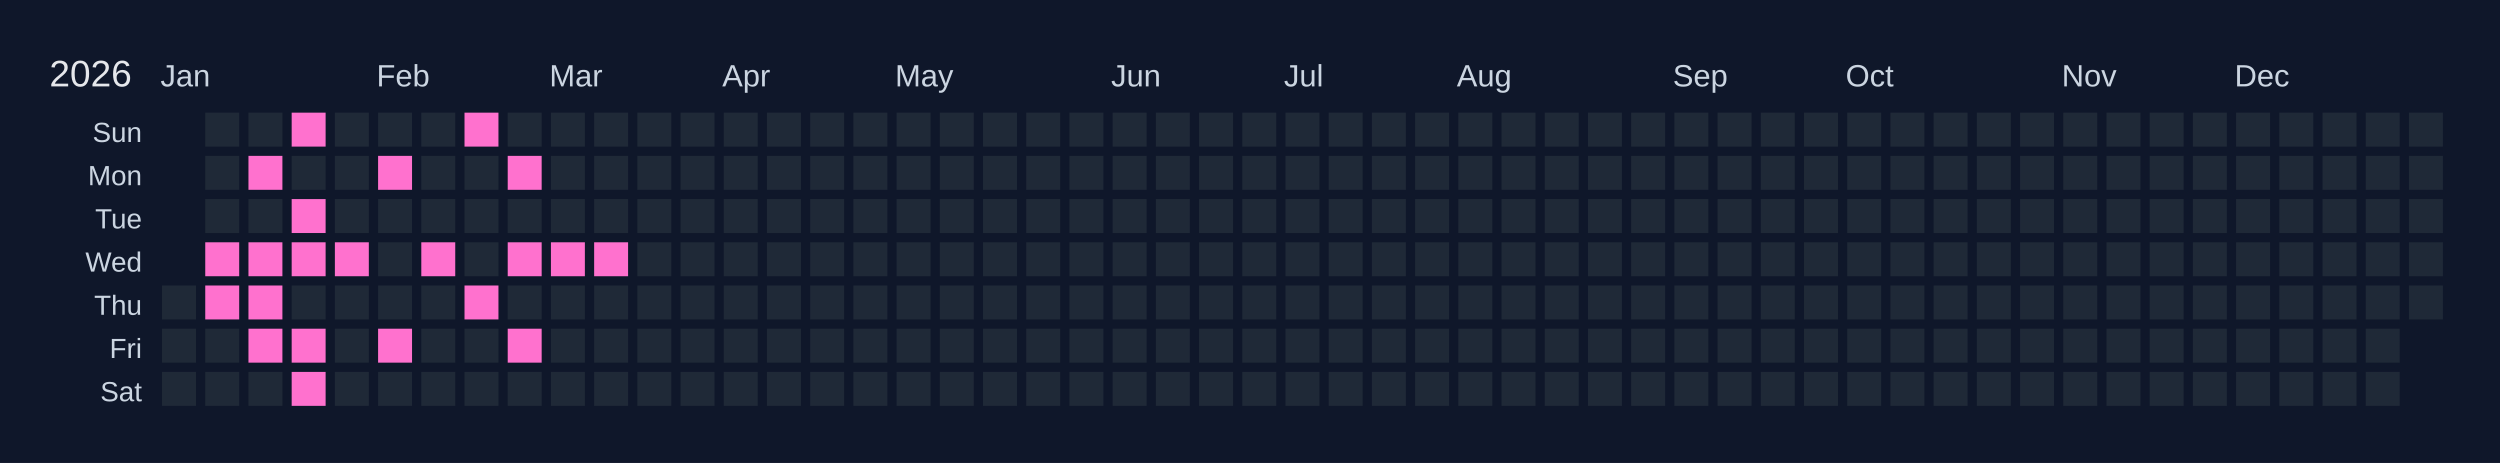
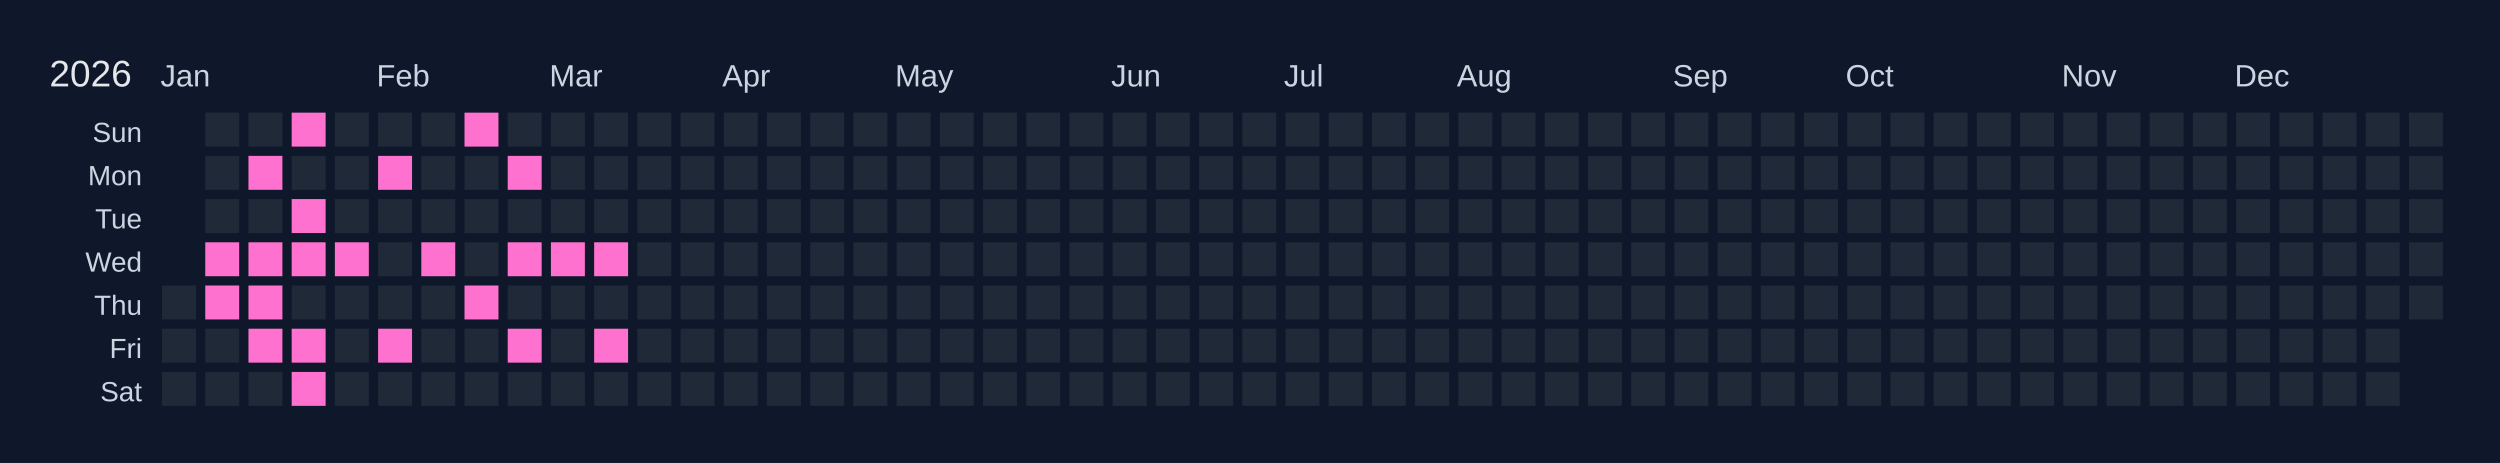
<svg xmlns="http://www.w3.org/2000/svg" width="810" height="150" viewBox="0 0 810 150">
  <rect width="810" height="150" fill="#0f172a" />
  <text x="16" y="28" font-size="12" fill="#e5e7eb" font-family="Arial, sans-serif">2026</text>
  <text x="52" y="28" font-size="10" fill="#cbd5e1" font-family="Arial, sans-serif">Jan</text>
  <text x="122" y="28" font-size="10" fill="#cbd5e1" font-family="Arial, sans-serif">Feb</text>
  <text x="178" y="28" font-size="10" fill="#cbd5e1" font-family="Arial, sans-serif">Mar</text>
  <text x="234" y="28" font-size="10" fill="#cbd5e1" font-family="Arial, sans-serif">Apr</text>
  <text x="290" y="28" font-size="10" fill="#cbd5e1" font-family="Arial, sans-serif">May</text>
  <text x="360" y="28" font-size="10" fill="#cbd5e1" font-family="Arial, sans-serif">Jun</text>
  <text x="416" y="28" font-size="10" fill="#cbd5e1" font-family="Arial, sans-serif">Jul</text>
  <text x="472" y="28" font-size="10" fill="#cbd5e1" font-family="Arial, sans-serif">Aug</text>
  <text x="542" y="28" font-size="10" fill="#cbd5e1" font-family="Arial, sans-serif">Sep</text>
  <text x="598" y="28" font-size="10" fill="#cbd5e1" font-family="Arial, sans-serif">Oct</text>
  <text x="668" y="28" font-size="10" fill="#cbd5e1" font-family="Arial, sans-serif">Nov</text>
  <text x="724" y="28" font-size="10" fill="#cbd5e1" font-family="Arial, sans-serif">Dec</text>
  <text x="46" y="46" font-size="9" fill="#cbd5e1" font-family="Arial, sans-serif" text-anchor="end">Sun</text>
  <text x="46" y="60" font-size="9" fill="#cbd5e1" font-family="Arial, sans-serif" text-anchor="end">Mon</text>
  <text x="46" y="74" font-size="9" fill="#cbd5e1" font-family="Arial, sans-serif" text-anchor="end">Tue</text>
  <text x="46" y="88" font-size="9" fill="#cbd5e1" font-family="Arial, sans-serif" text-anchor="end">Wed</text>
  <text x="46" y="102" font-size="9" fill="#cbd5e1" font-family="Arial, sans-serif" text-anchor="end">Thu</text>
  <text x="46" y="116" font-size="9" fill="#cbd5e1" font-family="Arial, sans-serif" text-anchor="end">Fri</text>
  <text x="46" y="130" font-size="9" fill="#cbd5e1" font-family="Arial, sans-serif" text-anchor="end">Sat</text>
  <g transform="translate(52,36)">
    <rect x="0" y="0" width="12" height="12" fill="#0f172a" stroke="#0f172a" stroke-width="1" />
    <rect x="0" y="14" width="12" height="12" fill="#0f172a" stroke="#0f172a" stroke-width="1" />
    <rect x="0" y="28" width="12" height="12" fill="#0f172a" stroke="#0f172a" stroke-width="1" />
    <rect x="0" y="42" width="12" height="12" fill="#0f172a" stroke="#0f172a" stroke-width="1" />
    <rect x="0" y="56" width="12" height="12" fill="#1f2937" stroke="#0f172a" stroke-width="1" data-date="2026-01-01" />
    <rect x="0" y="70" width="12" height="12" fill="#1f2937" stroke="#0f172a" stroke-width="1" data-date="2026-01-02" />
    <rect x="0" y="84" width="12" height="12" fill="#1f2937" stroke="#0f172a" stroke-width="1" data-date="2026-01-03" />
    <rect x="14" y="0" width="12" height="12" fill="#1f2937" stroke="#0f172a" stroke-width="1" data-date="2026-01-04" />
    <rect x="14" y="14" width="12" height="12" fill="#1f2937" stroke="#0f172a" stroke-width="1" data-date="2026-01-05" />
    <rect x="14" y="28" width="12" height="12" fill="#1f2937" stroke="#0f172a" stroke-width="1" data-date="2026-01-06" />
    <rect x="14" y="42" width="12" height="12" fill="#ff71ce" stroke="#0f172a" stroke-width="1" data-date="2026-01-07" />
    <rect x="14" y="56" width="12" height="12" fill="#ff71ce" stroke="#0f172a" stroke-width="1" data-date="2026-01-08" />
    <rect x="14" y="70" width="12" height="12" fill="#1f2937" stroke="#0f172a" stroke-width="1" data-date="2026-01-09" />
    <rect x="14" y="84" width="12" height="12" fill="#1f2937" stroke="#0f172a" stroke-width="1" data-date="2026-01-10" />
    <rect x="28" y="0" width="12" height="12" fill="#1f2937" stroke="#0f172a" stroke-width="1" data-date="2026-01-11" />
    <rect x="28" y="14" width="12" height="12" fill="#ff71ce" stroke="#0f172a" stroke-width="1" data-date="2026-01-12" />
    <rect x="28" y="28" width="12" height="12" fill="#1f2937" stroke="#0f172a" stroke-width="1" data-date="2026-01-13" />
    <rect x="28" y="42" width="12" height="12" fill="#ff71ce" stroke="#0f172a" stroke-width="1" data-date="2026-01-14" />
    <rect x="28" y="56" width="12" height="12" fill="#ff71ce" stroke="#0f172a" stroke-width="1" data-date="2026-01-15" />
    <rect x="28" y="70" width="12" height="12" fill="#ff71ce" stroke="#0f172a" stroke-width="1" data-date="2026-01-16" />
    <rect x="28" y="84" width="12" height="12" fill="#1f2937" stroke="#0f172a" stroke-width="1" data-date="2026-01-17" />
    <rect x="42" y="0" width="12" height="12" fill="#ff71ce" stroke="#0f172a" stroke-width="1" data-date="2026-01-18" />
    <rect x="42" y="14" width="12" height="12" fill="#1f2937" stroke="#0f172a" stroke-width="1" data-date="2026-01-19" />
    <rect x="42" y="28" width="12" height="12" fill="#ff71ce" stroke="#0f172a" stroke-width="1" data-date="2026-01-20" />
    <rect x="42" y="42" width="12" height="12" fill="#ff71ce" stroke="#0f172a" stroke-width="1" data-date="2026-01-21" />
    <rect x="42" y="56" width="12" height="12" fill="#1f2937" stroke="#0f172a" stroke-width="1" data-date="2026-01-22" />
    <rect x="42" y="70" width="12" height="12" fill="#ff71ce" stroke="#0f172a" stroke-width="1" data-date="2026-01-23" />
    <rect x="42" y="84" width="12" height="12" fill="#ff71ce" stroke="#0f172a" stroke-width="1" data-date="2026-01-24" />
    <rect x="56" y="0" width="12" height="12" fill="#1f2937" stroke="#0f172a" stroke-width="1" data-date="2026-01-25" />
    <rect x="56" y="14" width="12" height="12" fill="#1f2937" stroke="#0f172a" stroke-width="1" data-date="2026-01-26" />
    <rect x="56" y="28" width="12" height="12" fill="#1f2937" stroke="#0f172a" stroke-width="1" data-date="2026-01-27" />
    <rect x="56" y="42" width="12" height="12" fill="#ff71ce" stroke="#0f172a" stroke-width="1" data-date="2026-01-28" />
    <rect x="56" y="56" width="12" height="12" fill="#1f2937" stroke="#0f172a" stroke-width="1" data-date="2026-01-29" />
    <rect x="56" y="70" width="12" height="12" fill="#1f2937" stroke="#0f172a" stroke-width="1" data-date="2026-01-30" />
    <rect x="56" y="84" width="12" height="12" fill="#1f2937" stroke="#0f172a" stroke-width="1" data-date="2026-01-31" />
    <rect x="70" y="0" width="12" height="12" fill="#1f2937" stroke="#0f172a" stroke-width="1" data-date="2026-02-01" />
    <rect x="70" y="14" width="12" height="12" fill="#ff71ce" stroke="#0f172a" stroke-width="1" data-date="2026-02-02" />
    <rect x="70" y="28" width="12" height="12" fill="#1f2937" stroke="#0f172a" stroke-width="1" data-date="2026-02-03" />
    <rect x="70" y="42" width="12" height="12" fill="#1f2937" stroke="#0f172a" stroke-width="1" data-date="2026-02-04" />
    <rect x="70" y="56" width="12" height="12" fill="#1f2937" stroke="#0f172a" stroke-width="1" data-date="2026-02-05" />
    <rect x="70" y="70" width="12" height="12" fill="#ff71ce" stroke="#0f172a" stroke-width="1" data-date="2026-02-06" />
    <rect x="70" y="84" width="12" height="12" fill="#1f2937" stroke="#0f172a" stroke-width="1" data-date="2026-02-07" />
    <rect x="84" y="0" width="12" height="12" fill="#1f2937" stroke="#0f172a" stroke-width="1" data-date="2026-02-08" />
    <rect x="84" y="14" width="12" height="12" fill="#1f2937" stroke="#0f172a" stroke-width="1" data-date="2026-02-09" />
    <rect x="84" y="28" width="12" height="12" fill="#1f2937" stroke="#0f172a" stroke-width="1" data-date="2026-02-10" />
    <rect x="84" y="42" width="12" height="12" fill="#ff71ce" stroke="#0f172a" stroke-width="1" data-date="2026-02-11" />
    <rect x="84" y="56" width="12" height="12" fill="#1f2937" stroke="#0f172a" stroke-width="1" data-date="2026-02-12" />
    <rect x="84" y="70" width="12" height="12" fill="#1f2937" stroke="#0f172a" stroke-width="1" data-date="2026-02-13" />
    <rect x="84" y="84" width="12" height="12" fill="#1f2937" stroke="#0f172a" stroke-width="1" data-date="2026-02-14" />
    <rect x="98" y="0" width="12" height="12" fill="#ff71ce" stroke="#0f172a" stroke-width="1" data-date="2026-02-15" />
    <rect x="98" y="14" width="12" height="12" fill="#1f2937" stroke="#0f172a" stroke-width="1" data-date="2026-02-16" />
    <rect x="98" y="28" width="12" height="12" fill="#1f2937" stroke="#0f172a" stroke-width="1" data-date="2026-02-17" />
    <rect x="98" y="42" width="12" height="12" fill="#1f2937" stroke="#0f172a" stroke-width="1" data-date="2026-02-18" />
    <rect x="98" y="56" width="12" height="12" fill="#ff71ce" stroke="#0f172a" stroke-width="1" data-date="2026-02-19" />
    <rect x="98" y="70" width="12" height="12" fill="#1f2937" stroke="#0f172a" stroke-width="1" data-date="2026-02-20" />
    <rect x="98" y="84" width="12" height="12" fill="#1f2937" stroke="#0f172a" stroke-width="1" data-date="2026-02-21" />
    <rect x="112" y="0" width="12" height="12" fill="#1f2937" stroke="#0f172a" stroke-width="1" data-date="2026-02-22" />
    <rect x="112" y="14" width="12" height="12" fill="#ff71ce" stroke="#0f172a" stroke-width="1" data-date="2026-02-23" />
    <rect x="112" y="28" width="12" height="12" fill="#1f2937" stroke="#0f172a" stroke-width="1" data-date="2026-02-24" />
    <rect x="112" y="42" width="12" height="12" fill="#ff71ce" stroke="#0f172a" stroke-width="1" data-date="2026-02-25" />
    <rect x="112" y="56" width="12" height="12" fill="#1f2937" stroke="#0f172a" stroke-width="1" data-date="2026-02-26" />
    <rect x="112" y="70" width="12" height="12" fill="#ff71ce" stroke="#0f172a" stroke-width="1" data-date="2026-02-27" />
    <rect x="112" y="84" width="12" height="12" fill="#1f2937" stroke="#0f172a" stroke-width="1" data-date="2026-02-28" />
    <rect x="126" y="0" width="12" height="12" fill="#1f2937" stroke="#0f172a" stroke-width="1" data-date="2026-03-01" />
    <rect x="126" y="14" width="12" height="12" fill="#1f2937" stroke="#0f172a" stroke-width="1" data-date="2026-03-02" />
    <rect x="126" y="28" width="12" height="12" fill="#1f2937" stroke="#0f172a" stroke-width="1" data-date="2026-03-03" />
    <rect x="126" y="42" width="12" height="12" fill="#ff71ce" stroke="#0f172a" stroke-width="1" data-date="2026-03-04" />
    <rect x="126" y="56" width="12" height="12" fill="#1f2937" stroke="#0f172a" stroke-width="1" data-date="2026-03-05" />
    <rect x="126" y="70" width="12" height="12" fill="#1f2937" stroke="#0f172a" stroke-width="1" data-date="2026-03-06" />
    <rect x="126" y="84" width="12" height="12" fill="#1f2937" stroke="#0f172a" stroke-width="1" data-date="2026-03-07" />
    <rect x="140" y="0" width="12" height="12" fill="#1f2937" stroke="#0f172a" stroke-width="1" data-date="2026-03-08" />
    <rect x="140" y="14" width="12" height="12" fill="#1f2937" stroke="#0f172a" stroke-width="1" data-date="2026-03-09" />
    <rect x="140" y="28" width="12" height="12" fill="#1f2937" stroke="#0f172a" stroke-width="1" data-date="2026-03-10" />
    <rect x="140" y="42" width="12" height="12" fill="#ff71ce" stroke="#0f172a" stroke-width="1" data-date="2026-03-11" />
    <rect x="140" y="56" width="12" height="12" fill="#1f2937" stroke="#0f172a" stroke-width="1" data-date="2026-03-12" />
-     <rect x="140" y="70" width="12" height="12" fill="#1f2937" stroke="#0f172a" stroke-width="1" data-date="2026-03-13" />
+     <rect x="140" y="70" width="12" height="12" fill="#ff71ce" stroke="#0f172a" stroke-width="1" data-date="2026-03-13" />
    <rect x="140" y="84" width="12" height="12" fill="#1f2937" stroke="#0f172a" stroke-width="1" data-date="2026-03-14" />
    <rect x="154" y="0" width="12" height="12" fill="#1f2937" stroke="#0f172a" stroke-width="1" data-date="2026-03-15" />
    <rect x="154" y="14" width="12" height="12" fill="#1f2937" stroke="#0f172a" stroke-width="1" data-date="2026-03-16" />
    <rect x="154" y="28" width="12" height="12" fill="#1f2937" stroke="#0f172a" stroke-width="1" data-date="2026-03-17" />
    <rect x="154" y="42" width="12" height="12" fill="#1f2937" stroke="#0f172a" stroke-width="1" data-date="2026-03-18" />
    <rect x="154" y="56" width="12" height="12" fill="#1f2937" stroke="#0f172a" stroke-width="1" data-date="2026-03-19" />
    <rect x="154" y="70" width="12" height="12" fill="#1f2937" stroke="#0f172a" stroke-width="1" data-date="2026-03-20" />
    <rect x="154" y="84" width="12" height="12" fill="#1f2937" stroke="#0f172a" stroke-width="1" data-date="2026-03-21" />
    <rect x="168" y="0" width="12" height="12" fill="#1f2937" stroke="#0f172a" stroke-width="1" data-date="2026-03-22" />
    <rect x="168" y="14" width="12" height="12" fill="#1f2937" stroke="#0f172a" stroke-width="1" data-date="2026-03-23" />
    <rect x="168" y="28" width="12" height="12" fill="#1f2937" stroke="#0f172a" stroke-width="1" data-date="2026-03-24" />
    <rect x="168" y="42" width="12" height="12" fill="#1f2937" stroke="#0f172a" stroke-width="1" data-date="2026-03-25" />
    <rect x="168" y="56" width="12" height="12" fill="#1f2937" stroke="#0f172a" stroke-width="1" data-date="2026-03-26" />
    <rect x="168" y="70" width="12" height="12" fill="#1f2937" stroke="#0f172a" stroke-width="1" data-date="2026-03-27" />
    <rect x="168" y="84" width="12" height="12" fill="#1f2937" stroke="#0f172a" stroke-width="1" data-date="2026-03-28" />
    <rect x="182" y="0" width="12" height="12" fill="#1f2937" stroke="#0f172a" stroke-width="1" data-date="2026-03-29" />
    <rect x="182" y="14" width="12" height="12" fill="#1f2937" stroke="#0f172a" stroke-width="1" data-date="2026-03-30" />
    <rect x="182" y="28" width="12" height="12" fill="#1f2937" stroke="#0f172a" stroke-width="1" data-date="2026-03-31" />
    <rect x="182" y="42" width="12" height="12" fill="#1f2937" stroke="#0f172a" stroke-width="1" data-date="2026-04-01" />
    <rect x="182" y="56" width="12" height="12" fill="#1f2937" stroke="#0f172a" stroke-width="1" data-date="2026-04-02" />
    <rect x="182" y="70" width="12" height="12" fill="#1f2937" stroke="#0f172a" stroke-width="1" data-date="2026-04-03" />
    <rect x="182" y="84" width="12" height="12" fill="#1f2937" stroke="#0f172a" stroke-width="1" data-date="2026-04-04" />
    <rect x="196" y="0" width="12" height="12" fill="#1f2937" stroke="#0f172a" stroke-width="1" data-date="2026-04-05" />
    <rect x="196" y="14" width="12" height="12" fill="#1f2937" stroke="#0f172a" stroke-width="1" data-date="2026-04-06" />
    <rect x="196" y="28" width="12" height="12" fill="#1f2937" stroke="#0f172a" stroke-width="1" data-date="2026-04-07" />
    <rect x="196" y="42" width="12" height="12" fill="#1f2937" stroke="#0f172a" stroke-width="1" data-date="2026-04-08" />
    <rect x="196" y="56" width="12" height="12" fill="#1f2937" stroke="#0f172a" stroke-width="1" data-date="2026-04-09" />
    <rect x="196" y="70" width="12" height="12" fill="#1f2937" stroke="#0f172a" stroke-width="1" data-date="2026-04-10" />
    <rect x="196" y="84" width="12" height="12" fill="#1f2937" stroke="#0f172a" stroke-width="1" data-date="2026-04-11" />
    <rect x="210" y="0" width="12" height="12" fill="#1f2937" stroke="#0f172a" stroke-width="1" data-date="2026-04-12" />
    <rect x="210" y="14" width="12" height="12" fill="#1f2937" stroke="#0f172a" stroke-width="1" data-date="2026-04-13" />
    <rect x="210" y="28" width="12" height="12" fill="#1f2937" stroke="#0f172a" stroke-width="1" data-date="2026-04-14" />
    <rect x="210" y="42" width="12" height="12" fill="#1f2937" stroke="#0f172a" stroke-width="1" data-date="2026-04-15" />
    <rect x="210" y="56" width="12" height="12" fill="#1f2937" stroke="#0f172a" stroke-width="1" data-date="2026-04-16" />
    <rect x="210" y="70" width="12" height="12" fill="#1f2937" stroke="#0f172a" stroke-width="1" data-date="2026-04-17" />
    <rect x="210" y="84" width="12" height="12" fill="#1f2937" stroke="#0f172a" stroke-width="1" data-date="2026-04-18" />
    <rect x="224" y="0" width="12" height="12" fill="#1f2937" stroke="#0f172a" stroke-width="1" data-date="2026-04-19" />
    <rect x="224" y="14" width="12" height="12" fill="#1f2937" stroke="#0f172a" stroke-width="1" data-date="2026-04-20" />
    <rect x="224" y="28" width="12" height="12" fill="#1f2937" stroke="#0f172a" stroke-width="1" data-date="2026-04-21" />
    <rect x="224" y="42" width="12" height="12" fill="#1f2937" stroke="#0f172a" stroke-width="1" data-date="2026-04-22" />
    <rect x="224" y="56" width="12" height="12" fill="#1f2937" stroke="#0f172a" stroke-width="1" data-date="2026-04-23" />
    <rect x="224" y="70" width="12" height="12" fill="#1f2937" stroke="#0f172a" stroke-width="1" data-date="2026-04-24" />
    <rect x="224" y="84" width="12" height="12" fill="#1f2937" stroke="#0f172a" stroke-width="1" data-date="2026-04-25" />
    <rect x="238" y="0" width="12" height="12" fill="#1f2937" stroke="#0f172a" stroke-width="1" data-date="2026-04-26" />
    <rect x="238" y="14" width="12" height="12" fill="#1f2937" stroke="#0f172a" stroke-width="1" data-date="2026-04-27" />
    <rect x="238" y="28" width="12" height="12" fill="#1f2937" stroke="#0f172a" stroke-width="1" data-date="2026-04-28" />
    <rect x="238" y="42" width="12" height="12" fill="#1f2937" stroke="#0f172a" stroke-width="1" data-date="2026-04-29" />
    <rect x="238" y="56" width="12" height="12" fill="#1f2937" stroke="#0f172a" stroke-width="1" data-date="2026-04-30" />
    <rect x="238" y="70" width="12" height="12" fill="#1f2937" stroke="#0f172a" stroke-width="1" data-date="2026-05-01" />
    <rect x="238" y="84" width="12" height="12" fill="#1f2937" stroke="#0f172a" stroke-width="1" data-date="2026-05-02" />
    <rect x="252" y="0" width="12" height="12" fill="#1f2937" stroke="#0f172a" stroke-width="1" data-date="2026-05-03" />
    <rect x="252" y="14" width="12" height="12" fill="#1f2937" stroke="#0f172a" stroke-width="1" data-date="2026-05-04" />
    <rect x="252" y="28" width="12" height="12" fill="#1f2937" stroke="#0f172a" stroke-width="1" data-date="2026-05-05" />
    <rect x="252" y="42" width="12" height="12" fill="#1f2937" stroke="#0f172a" stroke-width="1" data-date="2026-05-06" />
    <rect x="252" y="56" width="12" height="12" fill="#1f2937" stroke="#0f172a" stroke-width="1" data-date="2026-05-07" />
    <rect x="252" y="70" width="12" height="12" fill="#1f2937" stroke="#0f172a" stroke-width="1" data-date="2026-05-08" />
    <rect x="252" y="84" width="12" height="12" fill="#1f2937" stroke="#0f172a" stroke-width="1" data-date="2026-05-09" />
    <rect x="266" y="0" width="12" height="12" fill="#1f2937" stroke="#0f172a" stroke-width="1" data-date="2026-05-10" />
    <rect x="266" y="14" width="12" height="12" fill="#1f2937" stroke="#0f172a" stroke-width="1" data-date="2026-05-11" />
    <rect x="266" y="28" width="12" height="12" fill="#1f2937" stroke="#0f172a" stroke-width="1" data-date="2026-05-12" />
    <rect x="266" y="42" width="12" height="12" fill="#1f2937" stroke="#0f172a" stroke-width="1" data-date="2026-05-13" />
    <rect x="266" y="56" width="12" height="12" fill="#1f2937" stroke="#0f172a" stroke-width="1" data-date="2026-05-14" />
    <rect x="266" y="70" width="12" height="12" fill="#1f2937" stroke="#0f172a" stroke-width="1" data-date="2026-05-15" />
    <rect x="266" y="84" width="12" height="12" fill="#1f2937" stroke="#0f172a" stroke-width="1" data-date="2026-05-16" />
    <rect x="280" y="0" width="12" height="12" fill="#1f2937" stroke="#0f172a" stroke-width="1" data-date="2026-05-17" />
    <rect x="280" y="14" width="12" height="12" fill="#1f2937" stroke="#0f172a" stroke-width="1" data-date="2026-05-18" />
    <rect x="280" y="28" width="12" height="12" fill="#1f2937" stroke="#0f172a" stroke-width="1" data-date="2026-05-19" />
    <rect x="280" y="42" width="12" height="12" fill="#1f2937" stroke="#0f172a" stroke-width="1" data-date="2026-05-20" />
    <rect x="280" y="56" width="12" height="12" fill="#1f2937" stroke="#0f172a" stroke-width="1" data-date="2026-05-21" />
    <rect x="280" y="70" width="12" height="12" fill="#1f2937" stroke="#0f172a" stroke-width="1" data-date="2026-05-22" />
    <rect x="280" y="84" width="12" height="12" fill="#1f2937" stroke="#0f172a" stroke-width="1" data-date="2026-05-23" />
    <rect x="294" y="0" width="12" height="12" fill="#1f2937" stroke="#0f172a" stroke-width="1" data-date="2026-05-24" />
    <rect x="294" y="14" width="12" height="12" fill="#1f2937" stroke="#0f172a" stroke-width="1" data-date="2026-05-25" />
    <rect x="294" y="28" width="12" height="12" fill="#1f2937" stroke="#0f172a" stroke-width="1" data-date="2026-05-26" />
    <rect x="294" y="42" width="12" height="12" fill="#1f2937" stroke="#0f172a" stroke-width="1" data-date="2026-05-27" />
    <rect x="294" y="56" width="12" height="12" fill="#1f2937" stroke="#0f172a" stroke-width="1" data-date="2026-05-28" />
    <rect x="294" y="70" width="12" height="12" fill="#1f2937" stroke="#0f172a" stroke-width="1" data-date="2026-05-29" />
    <rect x="294" y="84" width="12" height="12" fill="#1f2937" stroke="#0f172a" stroke-width="1" data-date="2026-05-30" />
    <rect x="308" y="0" width="12" height="12" fill="#1f2937" stroke="#0f172a" stroke-width="1" data-date="2026-05-31" />
    <rect x="308" y="14" width="12" height="12" fill="#1f2937" stroke="#0f172a" stroke-width="1" data-date="2026-06-01" />
    <rect x="308" y="28" width="12" height="12" fill="#1f2937" stroke="#0f172a" stroke-width="1" data-date="2026-06-02" />
    <rect x="308" y="42" width="12" height="12" fill="#1f2937" stroke="#0f172a" stroke-width="1" data-date="2026-06-03" />
    <rect x="308" y="56" width="12" height="12" fill="#1f2937" stroke="#0f172a" stroke-width="1" data-date="2026-06-04" />
    <rect x="308" y="70" width="12" height="12" fill="#1f2937" stroke="#0f172a" stroke-width="1" data-date="2026-06-05" />
    <rect x="308" y="84" width="12" height="12" fill="#1f2937" stroke="#0f172a" stroke-width="1" data-date="2026-06-06" />
    <rect x="322" y="0" width="12" height="12" fill="#1f2937" stroke="#0f172a" stroke-width="1" data-date="2026-06-07" />
    <rect x="322" y="14" width="12" height="12" fill="#1f2937" stroke="#0f172a" stroke-width="1" data-date="2026-06-08" />
    <rect x="322" y="28" width="12" height="12" fill="#1f2937" stroke="#0f172a" stroke-width="1" data-date="2026-06-09" />
    <rect x="322" y="42" width="12" height="12" fill="#1f2937" stroke="#0f172a" stroke-width="1" data-date="2026-06-10" />
    <rect x="322" y="56" width="12" height="12" fill="#1f2937" stroke="#0f172a" stroke-width="1" data-date="2026-06-11" />
    <rect x="322" y="70" width="12" height="12" fill="#1f2937" stroke="#0f172a" stroke-width="1" data-date="2026-06-12" />
    <rect x="322" y="84" width="12" height="12" fill="#1f2937" stroke="#0f172a" stroke-width="1" data-date="2026-06-13" />
    <rect x="336" y="0" width="12" height="12" fill="#1f2937" stroke="#0f172a" stroke-width="1" data-date="2026-06-14" />
    <rect x="336" y="14" width="12" height="12" fill="#1f2937" stroke="#0f172a" stroke-width="1" data-date="2026-06-15" />
    <rect x="336" y="28" width="12" height="12" fill="#1f2937" stroke="#0f172a" stroke-width="1" data-date="2026-06-16" />
    <rect x="336" y="42" width="12" height="12" fill="#1f2937" stroke="#0f172a" stroke-width="1" data-date="2026-06-17" />
    <rect x="336" y="56" width="12" height="12" fill="#1f2937" stroke="#0f172a" stroke-width="1" data-date="2026-06-18" />
    <rect x="336" y="70" width="12" height="12" fill="#1f2937" stroke="#0f172a" stroke-width="1" data-date="2026-06-19" />
    <rect x="336" y="84" width="12" height="12" fill="#1f2937" stroke="#0f172a" stroke-width="1" data-date="2026-06-20" />
    <rect x="350" y="0" width="12" height="12" fill="#1f2937" stroke="#0f172a" stroke-width="1" data-date="2026-06-21" />
    <rect x="350" y="14" width="12" height="12" fill="#1f2937" stroke="#0f172a" stroke-width="1" data-date="2026-06-22" />
    <rect x="350" y="28" width="12" height="12" fill="#1f2937" stroke="#0f172a" stroke-width="1" data-date="2026-06-23" />
    <rect x="350" y="42" width="12" height="12" fill="#1f2937" stroke="#0f172a" stroke-width="1" data-date="2026-06-24" />
    <rect x="350" y="56" width="12" height="12" fill="#1f2937" stroke="#0f172a" stroke-width="1" data-date="2026-06-25" />
    <rect x="350" y="70" width="12" height="12" fill="#1f2937" stroke="#0f172a" stroke-width="1" data-date="2026-06-26" />
    <rect x="350" y="84" width="12" height="12" fill="#1f2937" stroke="#0f172a" stroke-width="1" data-date="2026-06-27" />
    <rect x="364" y="0" width="12" height="12" fill="#1f2937" stroke="#0f172a" stroke-width="1" data-date="2026-06-28" />
    <rect x="364" y="14" width="12" height="12" fill="#1f2937" stroke="#0f172a" stroke-width="1" data-date="2026-06-29" />
    <rect x="364" y="28" width="12" height="12" fill="#1f2937" stroke="#0f172a" stroke-width="1" data-date="2026-06-30" />
    <rect x="364" y="42" width="12" height="12" fill="#1f2937" stroke="#0f172a" stroke-width="1" data-date="2026-07-01" />
    <rect x="364" y="56" width="12" height="12" fill="#1f2937" stroke="#0f172a" stroke-width="1" data-date="2026-07-02" />
    <rect x="364" y="70" width="12" height="12" fill="#1f2937" stroke="#0f172a" stroke-width="1" data-date="2026-07-03" />
    <rect x="364" y="84" width="12" height="12" fill="#1f2937" stroke="#0f172a" stroke-width="1" data-date="2026-07-04" />
    <rect x="378" y="0" width="12" height="12" fill="#1f2937" stroke="#0f172a" stroke-width="1" data-date="2026-07-05" />
    <rect x="378" y="14" width="12" height="12" fill="#1f2937" stroke="#0f172a" stroke-width="1" data-date="2026-07-06" />
    <rect x="378" y="28" width="12" height="12" fill="#1f2937" stroke="#0f172a" stroke-width="1" data-date="2026-07-07" />
    <rect x="378" y="42" width="12" height="12" fill="#1f2937" stroke="#0f172a" stroke-width="1" data-date="2026-07-08" />
    <rect x="378" y="56" width="12" height="12" fill="#1f2937" stroke="#0f172a" stroke-width="1" data-date="2026-07-09" />
    <rect x="378" y="70" width="12" height="12" fill="#1f2937" stroke="#0f172a" stroke-width="1" data-date="2026-07-10" />
    <rect x="378" y="84" width="12" height="12" fill="#1f2937" stroke="#0f172a" stroke-width="1" data-date="2026-07-11" />
    <rect x="392" y="0" width="12" height="12" fill="#1f2937" stroke="#0f172a" stroke-width="1" data-date="2026-07-12" />
    <rect x="392" y="14" width="12" height="12" fill="#1f2937" stroke="#0f172a" stroke-width="1" data-date="2026-07-13" />
    <rect x="392" y="28" width="12" height="12" fill="#1f2937" stroke="#0f172a" stroke-width="1" data-date="2026-07-14" />
    <rect x="392" y="42" width="12" height="12" fill="#1f2937" stroke="#0f172a" stroke-width="1" data-date="2026-07-15" />
    <rect x="392" y="56" width="12" height="12" fill="#1f2937" stroke="#0f172a" stroke-width="1" data-date="2026-07-16" />
    <rect x="392" y="70" width="12" height="12" fill="#1f2937" stroke="#0f172a" stroke-width="1" data-date="2026-07-17" />
    <rect x="392" y="84" width="12" height="12" fill="#1f2937" stroke="#0f172a" stroke-width="1" data-date="2026-07-18" />
    <rect x="406" y="0" width="12" height="12" fill="#1f2937" stroke="#0f172a" stroke-width="1" data-date="2026-07-19" />
    <rect x="406" y="14" width="12" height="12" fill="#1f2937" stroke="#0f172a" stroke-width="1" data-date="2026-07-20" />
    <rect x="406" y="28" width="12" height="12" fill="#1f2937" stroke="#0f172a" stroke-width="1" data-date="2026-07-21" />
    <rect x="406" y="42" width="12" height="12" fill="#1f2937" stroke="#0f172a" stroke-width="1" data-date="2026-07-22" />
    <rect x="406" y="56" width="12" height="12" fill="#1f2937" stroke="#0f172a" stroke-width="1" data-date="2026-07-23" />
    <rect x="406" y="70" width="12" height="12" fill="#1f2937" stroke="#0f172a" stroke-width="1" data-date="2026-07-24" />
    <rect x="406" y="84" width="12" height="12" fill="#1f2937" stroke="#0f172a" stroke-width="1" data-date="2026-07-25" />
    <rect x="420" y="0" width="12" height="12" fill="#1f2937" stroke="#0f172a" stroke-width="1" data-date="2026-07-26" />
    <rect x="420" y="14" width="12" height="12" fill="#1f2937" stroke="#0f172a" stroke-width="1" data-date="2026-07-27" />
    <rect x="420" y="28" width="12" height="12" fill="#1f2937" stroke="#0f172a" stroke-width="1" data-date="2026-07-28" />
    <rect x="420" y="42" width="12" height="12" fill="#1f2937" stroke="#0f172a" stroke-width="1" data-date="2026-07-29" />
    <rect x="420" y="56" width="12" height="12" fill="#1f2937" stroke="#0f172a" stroke-width="1" data-date="2026-07-30" />
    <rect x="420" y="70" width="12" height="12" fill="#1f2937" stroke="#0f172a" stroke-width="1" data-date="2026-07-31" />
    <rect x="420" y="84" width="12" height="12" fill="#1f2937" stroke="#0f172a" stroke-width="1" data-date="2026-08-01" />
    <rect x="434" y="0" width="12" height="12" fill="#1f2937" stroke="#0f172a" stroke-width="1" data-date="2026-08-02" />
    <rect x="434" y="14" width="12" height="12" fill="#1f2937" stroke="#0f172a" stroke-width="1" data-date="2026-08-03" />
    <rect x="434" y="28" width="12" height="12" fill="#1f2937" stroke="#0f172a" stroke-width="1" data-date="2026-08-04" />
    <rect x="434" y="42" width="12" height="12" fill="#1f2937" stroke="#0f172a" stroke-width="1" data-date="2026-08-05" />
    <rect x="434" y="56" width="12" height="12" fill="#1f2937" stroke="#0f172a" stroke-width="1" data-date="2026-08-06" />
    <rect x="434" y="70" width="12" height="12" fill="#1f2937" stroke="#0f172a" stroke-width="1" data-date="2026-08-07" />
    <rect x="434" y="84" width="12" height="12" fill="#1f2937" stroke="#0f172a" stroke-width="1" data-date="2026-08-08" />
    <rect x="448" y="0" width="12" height="12" fill="#1f2937" stroke="#0f172a" stroke-width="1" data-date="2026-08-09" />
    <rect x="448" y="14" width="12" height="12" fill="#1f2937" stroke="#0f172a" stroke-width="1" data-date="2026-08-10" />
    <rect x="448" y="28" width="12" height="12" fill="#1f2937" stroke="#0f172a" stroke-width="1" data-date="2026-08-11" />
    <rect x="448" y="42" width="12" height="12" fill="#1f2937" stroke="#0f172a" stroke-width="1" data-date="2026-08-12" />
    <rect x="448" y="56" width="12" height="12" fill="#1f2937" stroke="#0f172a" stroke-width="1" data-date="2026-08-13" />
    <rect x="448" y="70" width="12" height="12" fill="#1f2937" stroke="#0f172a" stroke-width="1" data-date="2026-08-14" />
    <rect x="448" y="84" width="12" height="12" fill="#1f2937" stroke="#0f172a" stroke-width="1" data-date="2026-08-15" />
    <rect x="462" y="0" width="12" height="12" fill="#1f2937" stroke="#0f172a" stroke-width="1" data-date="2026-08-16" />
    <rect x="462" y="14" width="12" height="12" fill="#1f2937" stroke="#0f172a" stroke-width="1" data-date="2026-08-17" />
    <rect x="462" y="28" width="12" height="12" fill="#1f2937" stroke="#0f172a" stroke-width="1" data-date="2026-08-18" />
    <rect x="462" y="42" width="12" height="12" fill="#1f2937" stroke="#0f172a" stroke-width="1" data-date="2026-08-19" />
    <rect x="462" y="56" width="12" height="12" fill="#1f2937" stroke="#0f172a" stroke-width="1" data-date="2026-08-20" />
    <rect x="462" y="70" width="12" height="12" fill="#1f2937" stroke="#0f172a" stroke-width="1" data-date="2026-08-21" />
    <rect x="462" y="84" width="12" height="12" fill="#1f2937" stroke="#0f172a" stroke-width="1" data-date="2026-08-22" />
    <rect x="476" y="0" width="12" height="12" fill="#1f2937" stroke="#0f172a" stroke-width="1" data-date="2026-08-23" />
    <rect x="476" y="14" width="12" height="12" fill="#1f2937" stroke="#0f172a" stroke-width="1" data-date="2026-08-24" />
    <rect x="476" y="28" width="12" height="12" fill="#1f2937" stroke="#0f172a" stroke-width="1" data-date="2026-08-25" />
    <rect x="476" y="42" width="12" height="12" fill="#1f2937" stroke="#0f172a" stroke-width="1" data-date="2026-08-26" />
    <rect x="476" y="56" width="12" height="12" fill="#1f2937" stroke="#0f172a" stroke-width="1" data-date="2026-08-27" />
    <rect x="476" y="70" width="12" height="12" fill="#1f2937" stroke="#0f172a" stroke-width="1" data-date="2026-08-28" />
    <rect x="476" y="84" width="12" height="12" fill="#1f2937" stroke="#0f172a" stroke-width="1" data-date="2026-08-29" />
    <rect x="490" y="0" width="12" height="12" fill="#1f2937" stroke="#0f172a" stroke-width="1" data-date="2026-08-30" />
    <rect x="490" y="14" width="12" height="12" fill="#1f2937" stroke="#0f172a" stroke-width="1" data-date="2026-08-31" />
    <rect x="490" y="28" width="12" height="12" fill="#1f2937" stroke="#0f172a" stroke-width="1" data-date="2026-09-01" />
    <rect x="490" y="42" width="12" height="12" fill="#1f2937" stroke="#0f172a" stroke-width="1" data-date="2026-09-02" />
    <rect x="490" y="56" width="12" height="12" fill="#1f2937" stroke="#0f172a" stroke-width="1" data-date="2026-09-03" />
    <rect x="490" y="70" width="12" height="12" fill="#1f2937" stroke="#0f172a" stroke-width="1" data-date="2026-09-04" />
    <rect x="490" y="84" width="12" height="12" fill="#1f2937" stroke="#0f172a" stroke-width="1" data-date="2026-09-05" />
    <rect x="504" y="0" width="12" height="12" fill="#1f2937" stroke="#0f172a" stroke-width="1" data-date="2026-09-06" />
    <rect x="504" y="14" width="12" height="12" fill="#1f2937" stroke="#0f172a" stroke-width="1" data-date="2026-09-07" />
    <rect x="504" y="28" width="12" height="12" fill="#1f2937" stroke="#0f172a" stroke-width="1" data-date="2026-09-08" />
    <rect x="504" y="42" width="12" height="12" fill="#1f2937" stroke="#0f172a" stroke-width="1" data-date="2026-09-09" />
    <rect x="504" y="56" width="12" height="12" fill="#1f2937" stroke="#0f172a" stroke-width="1" data-date="2026-09-10" />
    <rect x="504" y="70" width="12" height="12" fill="#1f2937" stroke="#0f172a" stroke-width="1" data-date="2026-09-11" />
    <rect x="504" y="84" width="12" height="12" fill="#1f2937" stroke="#0f172a" stroke-width="1" data-date="2026-09-12" />
    <rect x="518" y="0" width="12" height="12" fill="#1f2937" stroke="#0f172a" stroke-width="1" data-date="2026-09-13" />
    <rect x="518" y="14" width="12" height="12" fill="#1f2937" stroke="#0f172a" stroke-width="1" data-date="2026-09-14" />
    <rect x="518" y="28" width="12" height="12" fill="#1f2937" stroke="#0f172a" stroke-width="1" data-date="2026-09-15" />
    <rect x="518" y="42" width="12" height="12" fill="#1f2937" stroke="#0f172a" stroke-width="1" data-date="2026-09-16" />
    <rect x="518" y="56" width="12" height="12" fill="#1f2937" stroke="#0f172a" stroke-width="1" data-date="2026-09-17" />
    <rect x="518" y="70" width="12" height="12" fill="#1f2937" stroke="#0f172a" stroke-width="1" data-date="2026-09-18" />
    <rect x="518" y="84" width="12" height="12" fill="#1f2937" stroke="#0f172a" stroke-width="1" data-date="2026-09-19" />
    <rect x="532" y="0" width="12" height="12" fill="#1f2937" stroke="#0f172a" stroke-width="1" data-date="2026-09-20" />
    <rect x="532" y="14" width="12" height="12" fill="#1f2937" stroke="#0f172a" stroke-width="1" data-date="2026-09-21" />
    <rect x="532" y="28" width="12" height="12" fill="#1f2937" stroke="#0f172a" stroke-width="1" data-date="2026-09-22" />
    <rect x="532" y="42" width="12" height="12" fill="#1f2937" stroke="#0f172a" stroke-width="1" data-date="2026-09-23" />
    <rect x="532" y="56" width="12" height="12" fill="#1f2937" stroke="#0f172a" stroke-width="1" data-date="2026-09-24" />
    <rect x="532" y="70" width="12" height="12" fill="#1f2937" stroke="#0f172a" stroke-width="1" data-date="2026-09-25" />
    <rect x="532" y="84" width="12" height="12" fill="#1f2937" stroke="#0f172a" stroke-width="1" data-date="2026-09-26" />
    <rect x="546" y="0" width="12" height="12" fill="#1f2937" stroke="#0f172a" stroke-width="1" data-date="2026-09-27" />
    <rect x="546" y="14" width="12" height="12" fill="#1f2937" stroke="#0f172a" stroke-width="1" data-date="2026-09-28" />
    <rect x="546" y="28" width="12" height="12" fill="#1f2937" stroke="#0f172a" stroke-width="1" data-date="2026-09-29" />
    <rect x="546" y="42" width="12" height="12" fill="#1f2937" stroke="#0f172a" stroke-width="1" data-date="2026-09-30" />
    <rect x="546" y="56" width="12" height="12" fill="#1f2937" stroke="#0f172a" stroke-width="1" data-date="2026-10-01" />
    <rect x="546" y="70" width="12" height="12" fill="#1f2937" stroke="#0f172a" stroke-width="1" data-date="2026-10-02" />
    <rect x="546" y="84" width="12" height="12" fill="#1f2937" stroke="#0f172a" stroke-width="1" data-date="2026-10-03" />
    <rect x="560" y="0" width="12" height="12" fill="#1f2937" stroke="#0f172a" stroke-width="1" data-date="2026-10-04" />
    <rect x="560" y="14" width="12" height="12" fill="#1f2937" stroke="#0f172a" stroke-width="1" data-date="2026-10-05" />
    <rect x="560" y="28" width="12" height="12" fill="#1f2937" stroke="#0f172a" stroke-width="1" data-date="2026-10-06" />
    <rect x="560" y="42" width="12" height="12" fill="#1f2937" stroke="#0f172a" stroke-width="1" data-date="2026-10-07" />
    <rect x="560" y="56" width="12" height="12" fill="#1f2937" stroke="#0f172a" stroke-width="1" data-date="2026-10-08" />
    <rect x="560" y="70" width="12" height="12" fill="#1f2937" stroke="#0f172a" stroke-width="1" data-date="2026-10-09" />
    <rect x="560" y="84" width="12" height="12" fill="#1f2937" stroke="#0f172a" stroke-width="1" data-date="2026-10-10" />
    <rect x="574" y="0" width="12" height="12" fill="#1f2937" stroke="#0f172a" stroke-width="1" data-date="2026-10-11" />
    <rect x="574" y="14" width="12" height="12" fill="#1f2937" stroke="#0f172a" stroke-width="1" data-date="2026-10-12" />
    <rect x="574" y="28" width="12" height="12" fill="#1f2937" stroke="#0f172a" stroke-width="1" data-date="2026-10-13" />
    <rect x="574" y="42" width="12" height="12" fill="#1f2937" stroke="#0f172a" stroke-width="1" data-date="2026-10-14" />
    <rect x="574" y="56" width="12" height="12" fill="#1f2937" stroke="#0f172a" stroke-width="1" data-date="2026-10-15" />
    <rect x="574" y="70" width="12" height="12" fill="#1f2937" stroke="#0f172a" stroke-width="1" data-date="2026-10-16" />
    <rect x="574" y="84" width="12" height="12" fill="#1f2937" stroke="#0f172a" stroke-width="1" data-date="2026-10-17" />
    <rect x="588" y="0" width="12" height="12" fill="#1f2937" stroke="#0f172a" stroke-width="1" data-date="2026-10-18" />
    <rect x="588" y="14" width="12" height="12" fill="#1f2937" stroke="#0f172a" stroke-width="1" data-date="2026-10-19" />
    <rect x="588" y="28" width="12" height="12" fill="#1f2937" stroke="#0f172a" stroke-width="1" data-date="2026-10-20" />
    <rect x="588" y="42" width="12" height="12" fill="#1f2937" stroke="#0f172a" stroke-width="1" data-date="2026-10-21" />
    <rect x="588" y="56" width="12" height="12" fill="#1f2937" stroke="#0f172a" stroke-width="1" data-date="2026-10-22" />
    <rect x="588" y="70" width="12" height="12" fill="#1f2937" stroke="#0f172a" stroke-width="1" data-date="2026-10-23" />
    <rect x="588" y="84" width="12" height="12" fill="#1f2937" stroke="#0f172a" stroke-width="1" data-date="2026-10-24" />
    <rect x="602" y="0" width="12" height="12" fill="#1f2937" stroke="#0f172a" stroke-width="1" data-date="2026-10-25" />
    <rect x="602" y="14" width="12" height="12" fill="#1f2937" stroke="#0f172a" stroke-width="1" data-date="2026-10-26" />
    <rect x="602" y="28" width="12" height="12" fill="#1f2937" stroke="#0f172a" stroke-width="1" data-date="2026-10-27" />
    <rect x="602" y="42" width="12" height="12" fill="#1f2937" stroke="#0f172a" stroke-width="1" data-date="2026-10-28" />
    <rect x="602" y="56" width="12" height="12" fill="#1f2937" stroke="#0f172a" stroke-width="1" data-date="2026-10-29" />
    <rect x="602" y="70" width="12" height="12" fill="#1f2937" stroke="#0f172a" stroke-width="1" data-date="2026-10-30" />
    <rect x="602" y="84" width="12" height="12" fill="#1f2937" stroke="#0f172a" stroke-width="1" data-date="2026-10-31" />
    <rect x="616" y="0" width="12" height="12" fill="#1f2937" stroke="#0f172a" stroke-width="1" data-date="2026-11-01" />
    <rect x="616" y="14" width="12" height="12" fill="#1f2937" stroke="#0f172a" stroke-width="1" data-date="2026-11-02" />
    <rect x="616" y="28" width="12" height="12" fill="#1f2937" stroke="#0f172a" stroke-width="1" data-date="2026-11-03" />
    <rect x="616" y="42" width="12" height="12" fill="#1f2937" stroke="#0f172a" stroke-width="1" data-date="2026-11-04" />
    <rect x="616" y="56" width="12" height="12" fill="#1f2937" stroke="#0f172a" stroke-width="1" data-date="2026-11-05" />
    <rect x="616" y="70" width="12" height="12" fill="#1f2937" stroke="#0f172a" stroke-width="1" data-date="2026-11-06" />
    <rect x="616" y="84" width="12" height="12" fill="#1f2937" stroke="#0f172a" stroke-width="1" data-date="2026-11-07" />
    <rect x="630" y="0" width="12" height="12" fill="#1f2937" stroke="#0f172a" stroke-width="1" data-date="2026-11-08" />
    <rect x="630" y="14" width="12" height="12" fill="#1f2937" stroke="#0f172a" stroke-width="1" data-date="2026-11-09" />
    <rect x="630" y="28" width="12" height="12" fill="#1f2937" stroke="#0f172a" stroke-width="1" data-date="2026-11-10" />
    <rect x="630" y="42" width="12" height="12" fill="#1f2937" stroke="#0f172a" stroke-width="1" data-date="2026-11-11" />
    <rect x="630" y="56" width="12" height="12" fill="#1f2937" stroke="#0f172a" stroke-width="1" data-date="2026-11-12" />
    <rect x="630" y="70" width="12" height="12" fill="#1f2937" stroke="#0f172a" stroke-width="1" data-date="2026-11-13" />
    <rect x="630" y="84" width="12" height="12" fill="#1f2937" stroke="#0f172a" stroke-width="1" data-date="2026-11-14" />
    <rect x="644" y="0" width="12" height="12" fill="#1f2937" stroke="#0f172a" stroke-width="1" data-date="2026-11-15" />
    <rect x="644" y="14" width="12" height="12" fill="#1f2937" stroke="#0f172a" stroke-width="1" data-date="2026-11-16" />
    <rect x="644" y="28" width="12" height="12" fill="#1f2937" stroke="#0f172a" stroke-width="1" data-date="2026-11-17" />
    <rect x="644" y="42" width="12" height="12" fill="#1f2937" stroke="#0f172a" stroke-width="1" data-date="2026-11-18" />
    <rect x="644" y="56" width="12" height="12" fill="#1f2937" stroke="#0f172a" stroke-width="1" data-date="2026-11-19" />
    <rect x="644" y="70" width="12" height="12" fill="#1f2937" stroke="#0f172a" stroke-width="1" data-date="2026-11-20" />
    <rect x="644" y="84" width="12" height="12" fill="#1f2937" stroke="#0f172a" stroke-width="1" data-date="2026-11-21" />
    <rect x="658" y="0" width="12" height="12" fill="#1f2937" stroke="#0f172a" stroke-width="1" data-date="2026-11-22" />
    <rect x="658" y="14" width="12" height="12" fill="#1f2937" stroke="#0f172a" stroke-width="1" data-date="2026-11-23" />
    <rect x="658" y="28" width="12" height="12" fill="#1f2937" stroke="#0f172a" stroke-width="1" data-date="2026-11-24" />
    <rect x="658" y="42" width="12" height="12" fill="#1f2937" stroke="#0f172a" stroke-width="1" data-date="2026-11-25" />
    <rect x="658" y="56" width="12" height="12" fill="#1f2937" stroke="#0f172a" stroke-width="1" data-date="2026-11-26" />
    <rect x="658" y="70" width="12" height="12" fill="#1f2937" stroke="#0f172a" stroke-width="1" data-date="2026-11-27" />
    <rect x="658" y="84" width="12" height="12" fill="#1f2937" stroke="#0f172a" stroke-width="1" data-date="2026-11-28" />
    <rect x="672" y="0" width="12" height="12" fill="#1f2937" stroke="#0f172a" stroke-width="1" data-date="2026-11-29" />
    <rect x="672" y="14" width="12" height="12" fill="#1f2937" stroke="#0f172a" stroke-width="1" data-date="2026-11-30" />
    <rect x="672" y="28" width="12" height="12" fill="#1f2937" stroke="#0f172a" stroke-width="1" data-date="2026-12-01" />
    <rect x="672" y="42" width="12" height="12" fill="#1f2937" stroke="#0f172a" stroke-width="1" data-date="2026-12-02" />
    <rect x="672" y="56" width="12" height="12" fill="#1f2937" stroke="#0f172a" stroke-width="1" data-date="2026-12-03" />
    <rect x="672" y="70" width="12" height="12" fill="#1f2937" stroke="#0f172a" stroke-width="1" data-date="2026-12-04" />
    <rect x="672" y="84" width="12" height="12" fill="#1f2937" stroke="#0f172a" stroke-width="1" data-date="2026-12-05" />
    <rect x="686" y="0" width="12" height="12" fill="#1f2937" stroke="#0f172a" stroke-width="1" data-date="2026-12-06" />
    <rect x="686" y="14" width="12" height="12" fill="#1f2937" stroke="#0f172a" stroke-width="1" data-date="2026-12-07" />
    <rect x="686" y="28" width="12" height="12" fill="#1f2937" stroke="#0f172a" stroke-width="1" data-date="2026-12-08" />
    <rect x="686" y="42" width="12" height="12" fill="#1f2937" stroke="#0f172a" stroke-width="1" data-date="2026-12-09" />
    <rect x="686" y="56" width="12" height="12" fill="#1f2937" stroke="#0f172a" stroke-width="1" data-date="2026-12-10" />
    <rect x="686" y="70" width="12" height="12" fill="#1f2937" stroke="#0f172a" stroke-width="1" data-date="2026-12-11" />
    <rect x="686" y="84" width="12" height="12" fill="#1f2937" stroke="#0f172a" stroke-width="1" data-date="2026-12-12" />
    <rect x="700" y="0" width="12" height="12" fill="#1f2937" stroke="#0f172a" stroke-width="1" data-date="2026-12-13" />
    <rect x="700" y="14" width="12" height="12" fill="#1f2937" stroke="#0f172a" stroke-width="1" data-date="2026-12-14" />
    <rect x="700" y="28" width="12" height="12" fill="#1f2937" stroke="#0f172a" stroke-width="1" data-date="2026-12-15" />
    <rect x="700" y="42" width="12" height="12" fill="#1f2937" stroke="#0f172a" stroke-width="1" data-date="2026-12-16" />
    <rect x="700" y="56" width="12" height="12" fill="#1f2937" stroke="#0f172a" stroke-width="1" data-date="2026-12-17" />
    <rect x="700" y="70" width="12" height="12" fill="#1f2937" stroke="#0f172a" stroke-width="1" data-date="2026-12-18" />
    <rect x="700" y="84" width="12" height="12" fill="#1f2937" stroke="#0f172a" stroke-width="1" data-date="2026-12-19" />
    <rect x="714" y="0" width="12" height="12" fill="#1f2937" stroke="#0f172a" stroke-width="1" data-date="2026-12-20" />
    <rect x="714" y="14" width="12" height="12" fill="#1f2937" stroke="#0f172a" stroke-width="1" data-date="2026-12-21" />
    <rect x="714" y="28" width="12" height="12" fill="#1f2937" stroke="#0f172a" stroke-width="1" data-date="2026-12-22" />
    <rect x="714" y="42" width="12" height="12" fill="#1f2937" stroke="#0f172a" stroke-width="1" data-date="2026-12-23" />
    <rect x="714" y="56" width="12" height="12" fill="#1f2937" stroke="#0f172a" stroke-width="1" data-date="2026-12-24" />
    <rect x="714" y="70" width="12" height="12" fill="#1f2937" stroke="#0f172a" stroke-width="1" data-date="2026-12-25" />
    <rect x="714" y="84" width="12" height="12" fill="#1f2937" stroke="#0f172a" stroke-width="1" data-date="2026-12-26" />
    <rect x="728" y="0" width="12" height="12" fill="#1f2937" stroke="#0f172a" stroke-width="1" data-date="2026-12-27" />
    <rect x="728" y="14" width="12" height="12" fill="#1f2937" stroke="#0f172a" stroke-width="1" data-date="2026-12-28" />
    <rect x="728" y="28" width="12" height="12" fill="#1f2937" stroke="#0f172a" stroke-width="1" data-date="2026-12-29" />
    <rect x="728" y="42" width="12" height="12" fill="#1f2937" stroke="#0f172a" stroke-width="1" data-date="2026-12-30" />
    <rect x="728" y="56" width="12" height="12" fill="#1f2937" stroke="#0f172a" stroke-width="1" data-date="2026-12-31" />
    <rect x="728" y="70" width="12" height="12" fill="#0f172a" stroke="#0f172a" stroke-width="1" />
    <rect x="728" y="84" width="12" height="12" fill="#0f172a" stroke="#0f172a" stroke-width="1" />
  </g>
</svg>
